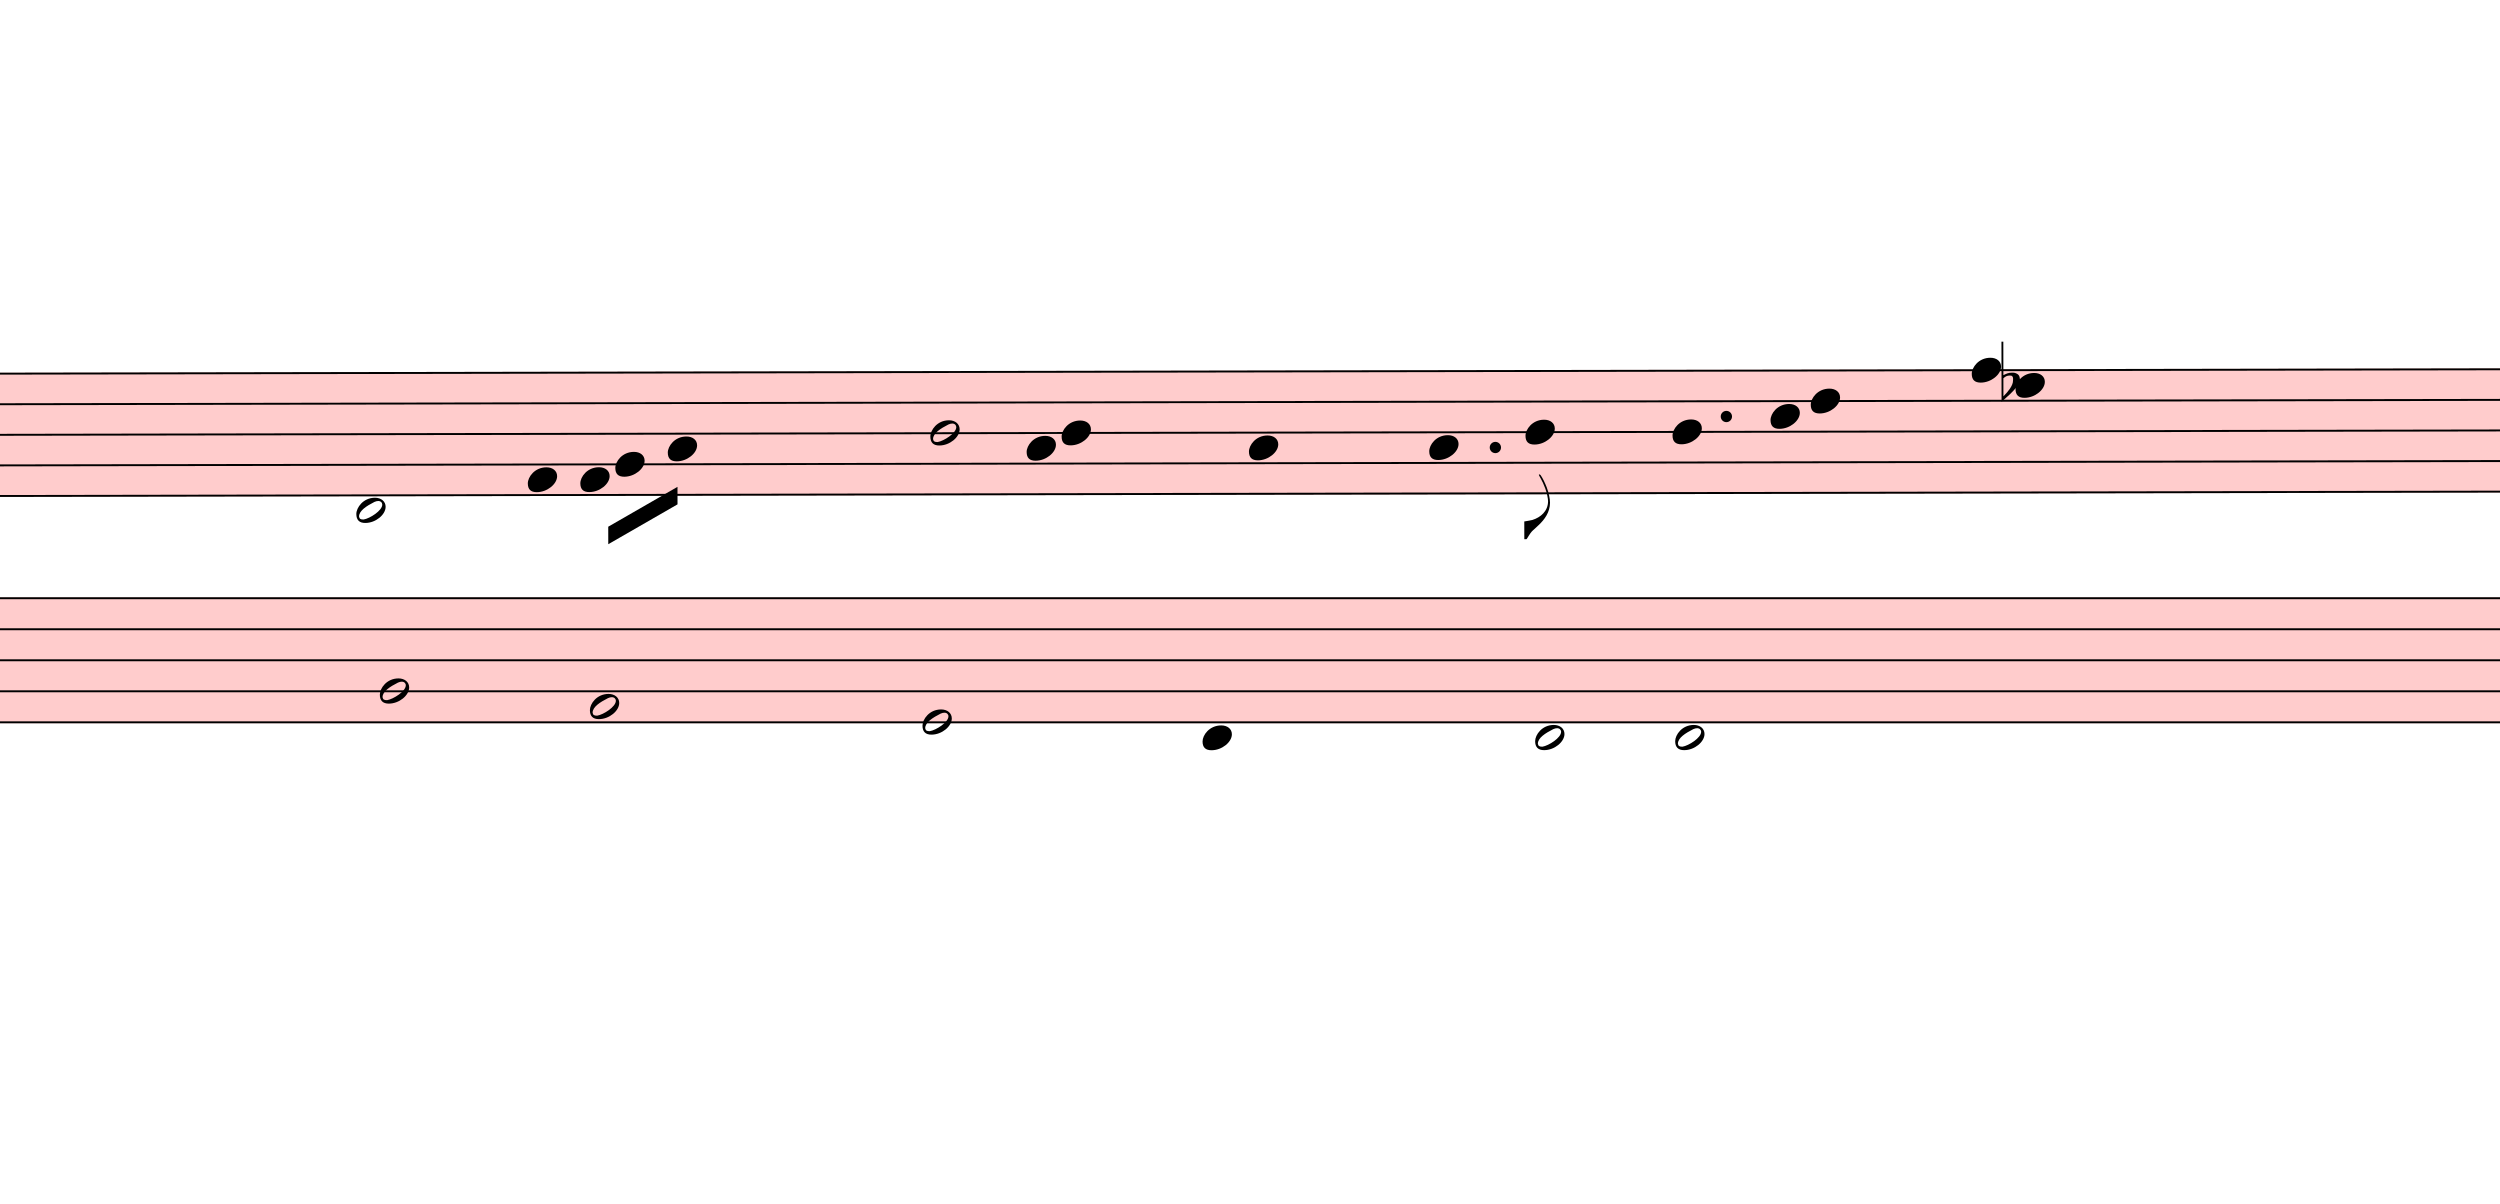
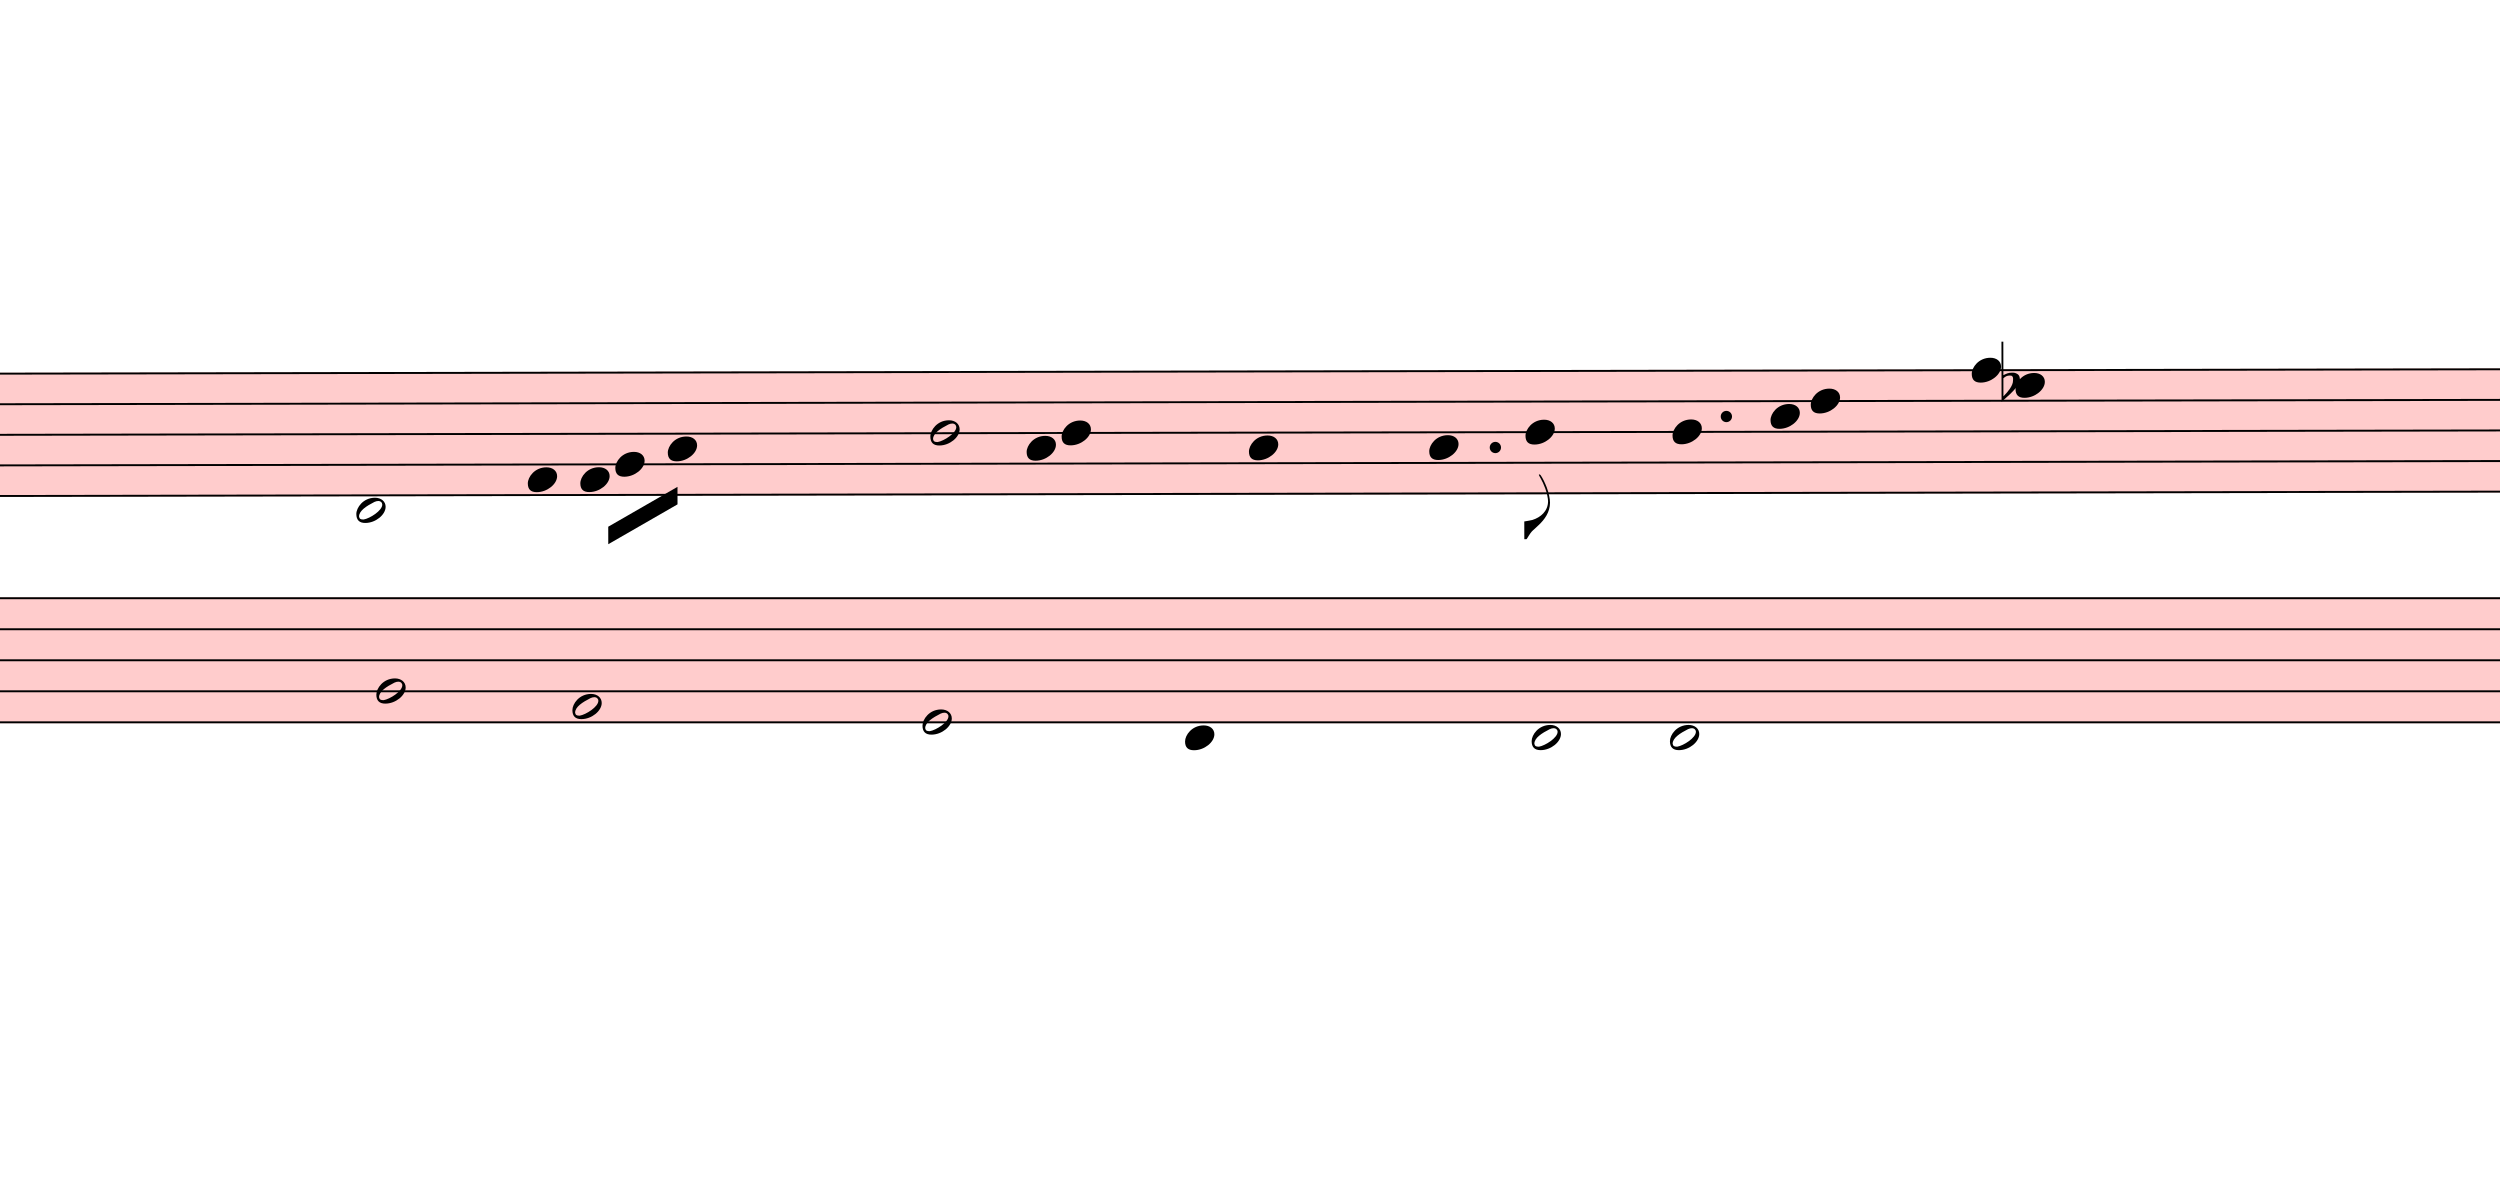
<svg xmlns="http://www.w3.org/2000/svg" viewBox="6705 15721.2 12853.8 6187.5" version="1.1" overflow="visible">
  <defs>
    <style type="text/css">
    /* .staff * {
      fill: #000;
      stroke: #000;
    }

    .deletionBack {
      fill: #00000033;
    } */
  </style>
    <symbol id="sym_notehead_half" viewBox="0 0 1000 1000" overflow="inherit">
      <path transform="scale(1,-1)" d="M278 64c0 22 -17 39 -43 39c-12 0 -26 -3 -41 -10c-85 -43 -165 -94 -165 -156c5 -25 15 -32 49 -32c67 11 200 95 200 159zM0 -36c0 68 73 174 200 174c66 0 114 -39 114 -97c0 -84 -106 -173 -218 -173c-64 0 -96 32 -96 96z" />
    </symbol>
    <symbol id="sym_notehead_quarter" viewBox="0 0 1000 1000" overflow="inherit">
      <path transform="scale(1,-1)" d="M0 -39c0 68 73 172 200 172c66 0 114 -37 114 -95c0 -84 -106 -171 -218 -171c-64 0 -96 30 -96 94z" />
    </symbol>
    <symbol id="sym_flag_eighth_down" viewBox="0 0 1000 1000" overflow="inherit">
      <path transform="scale(1,-1)" d="M179 646c-4 8 -17 30 -18 33l-4 10c0 3 2 5 5 5s7 -2 13 -7c23 -33 46 -81 66 -132c22 -57 35 -125 35 -163c0 -104 -60 -183 -122 -241c-63 -59 -57 -53 -61 -56c-38 -34 -63 -95 -71 -95h-22v190c40 7 69 11 87 16c88 27 168 95 168 200c0 30 -12 89 -30 138 c-17 47 -31 73 -46 102z" />
    </symbol>
    <symbol id="sym_accid_f" viewBox="0 0 1000 1000" overflow="inherit">
      <path transform="scale(1,-1)" d="M20 110c32 16 54 27 93 27c26 0 35 -3 54 -13c13 -7 24 -20 27 -38l4 -25c0 -28 -16 -57 -45 -89c-23 -25 -39 -44 -65 -68l-88 -79v644h20v-359zM90 106c-32 0 -48 -10 -70 -29v-194c31 31 54 59 71 84c21 32 32 59 32 84c0 9 1 16 1 20c0 14 -3 21 -11 30l-8 3z" />
    </symbol>
  </defs>
  <g class="rastrums">
    <g class="rastrum" data-id="r1560426d-3e2b-402f-a1a3-9f42aa78dc64" style="transform: rotate(-0.1deg); transform-origin: 2007px 17649px;">
      <g class="rastrum bounding-box" data-id="bbox-r1560426d-3e2b-402f-a1a3-9f42aa78dc64">
        <rect x="2007" y="17649" width="22689" height="639" fill="#ff000033" />
      </g>
      <path d="M2007 17654 L24696 17654" stroke-width="10" stroke="black" />
      <path d="M2007 17811.25 L24696 17811.25" stroke-width="10" stroke="black" />
      <path d="M2007 17968.5 L24696 17968.5" stroke-width="10" stroke="black" />
      <path d="M2007 18125.75 L24696 18125.75" stroke-width="10" stroke="black" />
      <path d="M2007 18283 L24696 18283" stroke-width="10" stroke="black" />
    </g>
    <g class="rastrum" data-id="rf060a6eb-39c5-4360-937d-6bf9ded23dce" style="transform: rotate(0deg); transform-origin: 2088px 18792px;">
      <g class="rastrum bounding-box" data-id="bbox-rf060a6eb-39c5-4360-937d-6bf9ded23dce">
        <rect x="2088" y="18792" width="22653" height="648" fill="#ff000033" />
      </g>
      <path d="M2088 18797 L24741 18797" stroke-width="10" stroke="black" />
      <path d="M2088 18956.5 L24741 18956.5" stroke-width="10" stroke="black" />
      <path d="M2088 19116 L24741 19116" stroke-width="10" stroke="black" />
      <path d="M2088 19275.5 L24741 19275.5" stroke-width="10" stroke="black" />
      <path d="M2088 19435 L24741 19435" stroke-width="10" stroke="black" />
    </g>
  </g>
  <g class="draft" data-label="11" data-id="dea318381-c44f-42c2-900f-3dcacb4c97fb">
    <g class="system" data-id="sfd8800f8-631c-458b-ae9f-5c35d4f45dc5">
      <g class="staff" data-n="1" data-rastrum="r1560426d-3e2b-402f-a1a3-9f42aa78dc64" style="transform: rotate(-0.1deg); transform-origin: 2007px 17649px;">
        <g class="note" data-id="dfb1e917f-f64d-49f5-98ee-2de7b22866de" data-stem.dir="down">
          <g class="notehead">
            <use href="#sym_notehead_half" height="480px" width="480px" x="8505" y="18361.625" />
          </g>
          <g class="ledgerLines below" />
          <g class="stem">
            <path d="M8505 18361.625 L8505 18754.75" stroke-width="14" />
          </g>
        </g>
        <g class="note" data-id="d87b9600b-f31b-4cad-a793-a70dd86666b9" data-stem.dir="down">
          <g class="notehead">
            <use href="#sym_notehead_quarter" height="480px" width="480px" x="9387" y="18204.375" />
          </g>
          <g class="stem">
            <path d="M9387 18204.375 L9387 18440.25" stroke-width="14" />
          </g>
        </g>
        <g class="note" data-id="df7f23dbe-8ca9-4b4c-91e8-c6123786f56a" data-stem.dir="down">
          <g class="notehead">
            <use href="#sym_notehead_quarter" height="480px" width="480px" x="9657" y="18204.375" />
          </g>
          <g class="stem">
            <path d="M9657 18204.375 L9657 18283" stroke-width="14" />
          </g>
        </g>
        <g class="note" data-id="d45a0a27b-d6b1-4f6b-9cf7-5fbf18bbb156" data-stem.dir="down">
          <g class="notehead">
            <use href="#sym_notehead_quarter" height="480px" width="480px" x="9837" y="18125.75" />
          </g>
          <g class="stem">
            <path d="M9837 18125.75 L9837 18283" stroke-width="14" />
          </g>
        </g>
        <g class="note" data-id="d4dcbc27a-cf01-404f-b27f-d20977a01b04" data-stem.dir="down">
          <g class="notehead">
            <use href="#sym_notehead_quarter" height="480px" width="480px" x="10107" y="18047.125" />
          </g>
          <g class="stem">
            <path d="M10107 18047.125 L10107 18283" stroke-width="14" />
          </g>
        </g>
        <g class="note" data-id="df61c36b9-aa70-4f7f-a7e6-9ad7fa2108a6" data-stem.dir="down">
          <g class="notehead">
            <use href="#sym_notehead_half" height="480px" width="480px" x="11457" y="17968.5" />
          </g>
          <g class="stem">
            <path d="M11457 17968.5 L11457 18204.375" stroke-width="14" />
          </g>
        </g>
        <g class="note" data-id="d6fa9f7c8-8618-4661-b2b2-31e0e09e9476" data-stem.dir="down">
          <g class="notehead">
            <use href="#sym_notehead_quarter" height="480px" width="480px" x="11952" y="18047.125" />
          </g>
          <g class="stem">
            <path d="M11952 18047.125 L11952 18204.375" stroke-width="14" />
          </g>
        </g>
        <g class="note" data-id="d01ee1032-c462-4c2f-a813-3905d30b80c7" data-stem.dir="down">
          <g class="notehead">
            <use href="#sym_notehead_quarter" height="480px" width="480px" x="12132" y="17968.5" />
          </g>
          <g class="stem">
            <path d="M12132 17968.5 L12132 18125.75" stroke-width="14" />
          </g>
        </g>
        <g class="note" data-id="d91189f50-ee72-457a-9500-a23d215e31a3" data-stem.dir="down">
          <g class="notehead">
            <use href="#sym_notehead_quarter" height="480px" width="480px" x="13095" y="18047.125" />
          </g>
          <g class="stem">
            <path d="M13095 18047.125 L13095 18361.625" stroke-width="14" />
          </g>
        </g>
        <g class="note" data-id="d8e4c2b5b-8152-475f-8180-78890e768260" data-stem.dir="down">
          <g class="notehead">
            <use href="#sym_notehead_quarter" height="480px" width="480px" x="14022" y="18047.125" />
          </g>
          <g class="stem">
            <path d="M14022 18047.125 L14022 18518.875" stroke-width="14" />
          </g>
        </g>
        <g class="note" data-id="d2aaad1f5-440e-4176-bcaf-2bad70222ca2" data-stem.dir="down">
          <g class="notehead">
            <use href="#sym_notehead_quarter" height="480px" width="480px" x="14517" y="17968.5" />
          </g>
          <g class="stem">
            <path d="M14517 17968.5 L14517 18518.875" stroke-width="14" />
            <g class="flag down">
              <use href="#sym_flag_eighth_down" height="480px" width="480px" x="14510" y="18518.875" />
            </g>
          </g>
        </g>
        <g class="note" data-id="d704242a0-f1d0-458f-948e-11eee8aba79a" data-stem.dir="down">
          <g class="notehead">
            <use href="#sym_notehead_quarter" height="480px" width="480px" x="15273" y="17968.5" />
          </g>
          <g class="stem">
            <path d="M15273 17968.5 L15273 18204.375" stroke-width="14" />
          </g>
        </g>
        <g class="note" data-id="daeff5b57-9bcb-4c61-b47c-40a3d34742e4" data-stem.dir="down">
          <g class="notehead">
            <use href="#sym_notehead_quarter" height="480px" width="480px" x="15777" y="17889.875" />
          </g>
          <g class="stem">
            <path d="M15777 17889.875 L15777 18125.75" stroke-width="14" />
          </g>
        </g>
        <g class="note" data-id="de6407ebf-a551-4799-a883-f218a5278270" data-stem.dir="down">
          <g class="notehead">
            <use href="#sym_notehead_quarter" height="480px" width="480px" x="15984" y="17811.25" />
          </g>
          <g class="stem">
            <path d="M15984 17811.25 L15984 18047.125" stroke-width="14" />
          </g>
        </g>
        <g class="note" data-id="d29873a8a-b2f5-4eaa-b6ae-618349b8ee56" data-stem.dir="down">
          <g class="notehead">
            <use href="#sym_notehead_quarter" height="480px" width="480px" x="16812" y="17654" />
          </g>
          <g class="stem">
            <path d="M16812 17654 L16812 17968.5" stroke-width="14" />
          </g>
        </g>
        <g class="note" data-id="d2fa5ecfe-6f81-4c37-bfb2-79538188dc68" data-stem.dir="down">
          <g class="notehead">
            <use href="#sym_notehead_quarter" height="480px" width="480px" x="17037" y="17732.625" />
          </g>
          <g class="stem">
            <path d="M17037 17732.625 L17037 18047.125" stroke-width="14" />
          </g>
        </g>
        <g class="accid" data-id="dd3854e6e-fd79-472f-b458-b8916d1aeb1b">
          <use href="#sym_accid_f" height="480px" width="480px" x="16965" y="17732.625" />
        </g>
        <g class="dot augmentation" data-id="dff22bb7d-257c-4a52-a271-d05e4edf2c4b" data-class="dot augmentation">
          <ellipse cx="14362" cy="18047.125" rx="29" ry="29" fill-opacity="1" stroke-opacity="1" />
        </g>
        <g class="dot augmentation" data-id="de0c4f578-3ffd-4ea1-8f9d-5d25df1b4c0c" data-class="dot augmentation">
          <ellipse cx="15550" cy="17889.875" rx="29" ry="29" fill-opacity="1" stroke-opacity="1" />
        </g>
      </g>
      <g class="staff" data-n="2" data-rastrum="rf060a6eb-39c5-4360-937d-6bf9ded23dce" style="transform: rotate(0deg); transform-origin: 2088px 18792px;">
        <g class="note" data-id="d1076a81f-59af-463c-ba89-7f9af2dd1c21" data-stem.dir="down">
          <g class="notehead">
-             <use href="#sym_notehead_half" height="480px" width="480px" x="8658" y="19275.5" />
-           </g>
-           <g class="stem">
-             <path d="M8658 19275.5 L8658 19435" stroke-width="14" />
+             <use href="#sym_notehead_half" height="480px" width="480px" x="8640" y="19275.5" />
+           </g>
+           <g class="stem">
+             <path d="M8640 19275.5 L8640 19514.75" stroke-width="14" />
          </g>
        </g>
        <g class="note" data-id="dab29e14f-7e25-4955-86e2-c10f6186de47" data-stem.dir="down">
          <g class="notehead">
-             <use href="#sym_notehead_half" height="480px" width="480px" x="9738" y="19355.25" />
-           </g>
-           <g class="stem">
-             <path d="M9738 19355.25 L9738 19674.25" stroke-width="14" />
+             <use href="#sym_notehead_half" height="480px" width="480px" x="9648" y="19355.25" />
+           </g>
+           <g class="stem">
+             <path d="M9648 19355.25 L9648 19674.25" stroke-width="14" />
          </g>
        </g>
        <g class="note" data-id="d3f7ded2d-63fa-4c28-9c05-1ece313c6486" data-stem.dir="down">
          <g class="notehead">
            <use href="#sym_notehead_half" height="480px" width="480px" x="11448" y="19435" />
          </g>
          <g class="stem">
-             <path d="M11448 19435 L11448 19833.75" stroke-width="14" />
+             <path d="M11448 19435 L11448 19913.5" stroke-width="14" />
          </g>
        </g>
        <g class="note" data-id="d59d73143-527d-4426-8721-c84b4899218d" data-stem.dir="down">
          <g class="notehead">
-             <use href="#sym_notehead_quarter" height="480px" width="480px" x="12888" y="19514.75" />
-           </g>
-           <g class="ledgerLines below" />
-           <g class="stem">
-             <path d="M12888 19514.75 L12888 19913.5" stroke-width="14" />
+             <use href="#sym_notehead_quarter" height="480px" width="480px" x="12798" y="19514.75" />
+           </g>
+           <g class="ledgerLines below" />
+           <g class="stem">
+             <path d="M12798 19514.75 L12798 19993.25" stroke-width="14" />
          </g>
        </g>
        <g class="note" data-id="d9a1bdb18-177d-46f1-b00c-75c7259ff9d8" data-stem.dir="up">
          <g class="notehead">
-             <use href="#sym_notehead_half" height="480px" width="480px" x="14598" y="19514.75" />
-           </g>
-           <g class="ledgerLines below" />
-           <g class="stem">
-             <path d="M14748 19275.5 L14748 19514.75" stroke-width="14" />
+             <use href="#sym_notehead_half" height="480px" width="480px" x="14580" y="19514.75" />
+           </g>
+           <g class="ledgerLines below" />
+           <g class="stem">
+             <path d="M14730 19355.25 L14730 19514.75" stroke-width="14" />
          </g>
        </g>
        <g class="note" data-id="d66021f69-aba0-471c-b822-728292f54641" data-stem.dir="up">
          <g class="notehead">
-             <use href="#sym_notehead_half" height="480px" width="480px" x="15318" y="19514.75" />
-           </g>
-           <g class="ledgerLines below" />
-           <g class="stem">
-             <path d="M15468 18797 L15468 19514.75" stroke-width="14" />
+             <use href="#sym_notehead_half" height="480px" width="480px" x="15291" y="19514.75" />
+           </g>
+           <g class="ledgerLines below" />
+           <g class="stem">
+             <path d="M15441 18797 L15441 19514.75" stroke-width="14" />
          </g>
        </g>
      </g>
      <g class="barLine" data-id="dc4afb758-7cc8-4d52-807f-79ac4c5f329a">
        <path d="M9221.4 17717.4 L8797.5 19332" stroke-width="27" />
      </g>
      <g class="barLine" data-id="dfd27efe3-c8ae-4994-9f83-02320a6ba218">
        <path d="M10827 17775 L10249.2 20108.7" stroke-width="27" />
      </g>
      <g class="barLine" data-id="dc7995620-c27a-4f70-bb3a-1a02f69a5166">
        <path d="M12760.2 17683.2 L12254.4 19992.6" stroke-width="27" />
      </g>
      <g class="barLine" data-id="d1de9e28b-8ee5-438e-9857-a5472939a284">
        <path d="M13827.6 17644.5 L13358.7 19997.1" stroke-width="27" />
      </g>
      <g class="barLine" data-id="d13d8d5e1-e644-4892-826d-a0d13f2adf6b">
        <path d="M15273 17523 L14855.4 19361.7" stroke-width="27" />
      </g>
      <g class="barLine" data-id="d38241bc2-2adc-4745-b96c-b6c5f4d321b5">
        <path d="M16416.9 18095.4 L16150.5 19534.5" stroke-width="27" />
      </g>
      <g class="barLine" data-id="d17808f57-ebd9-4084-96ef-a6b76268b55d">
        <path d="M17758.8 17521.2 L17063.1 20090.7" stroke-width="27" />
      </g>
      <g class="beam" data-id="b5d94056e-0fde-4ad2-a360-f009b85e77b0" style="transform: rotate(-0.1deg); transform-origin: 2007px 17649px;">
        <polygon points="9800.1,18446.4 10156.5,18242.1 10156.5,18332.1 9800.1,18536.4" stroke-opacity="1" fill-opacity="1" />
      </g>
    </g>
    <g class="deletions" />
  </g>
</svg>
